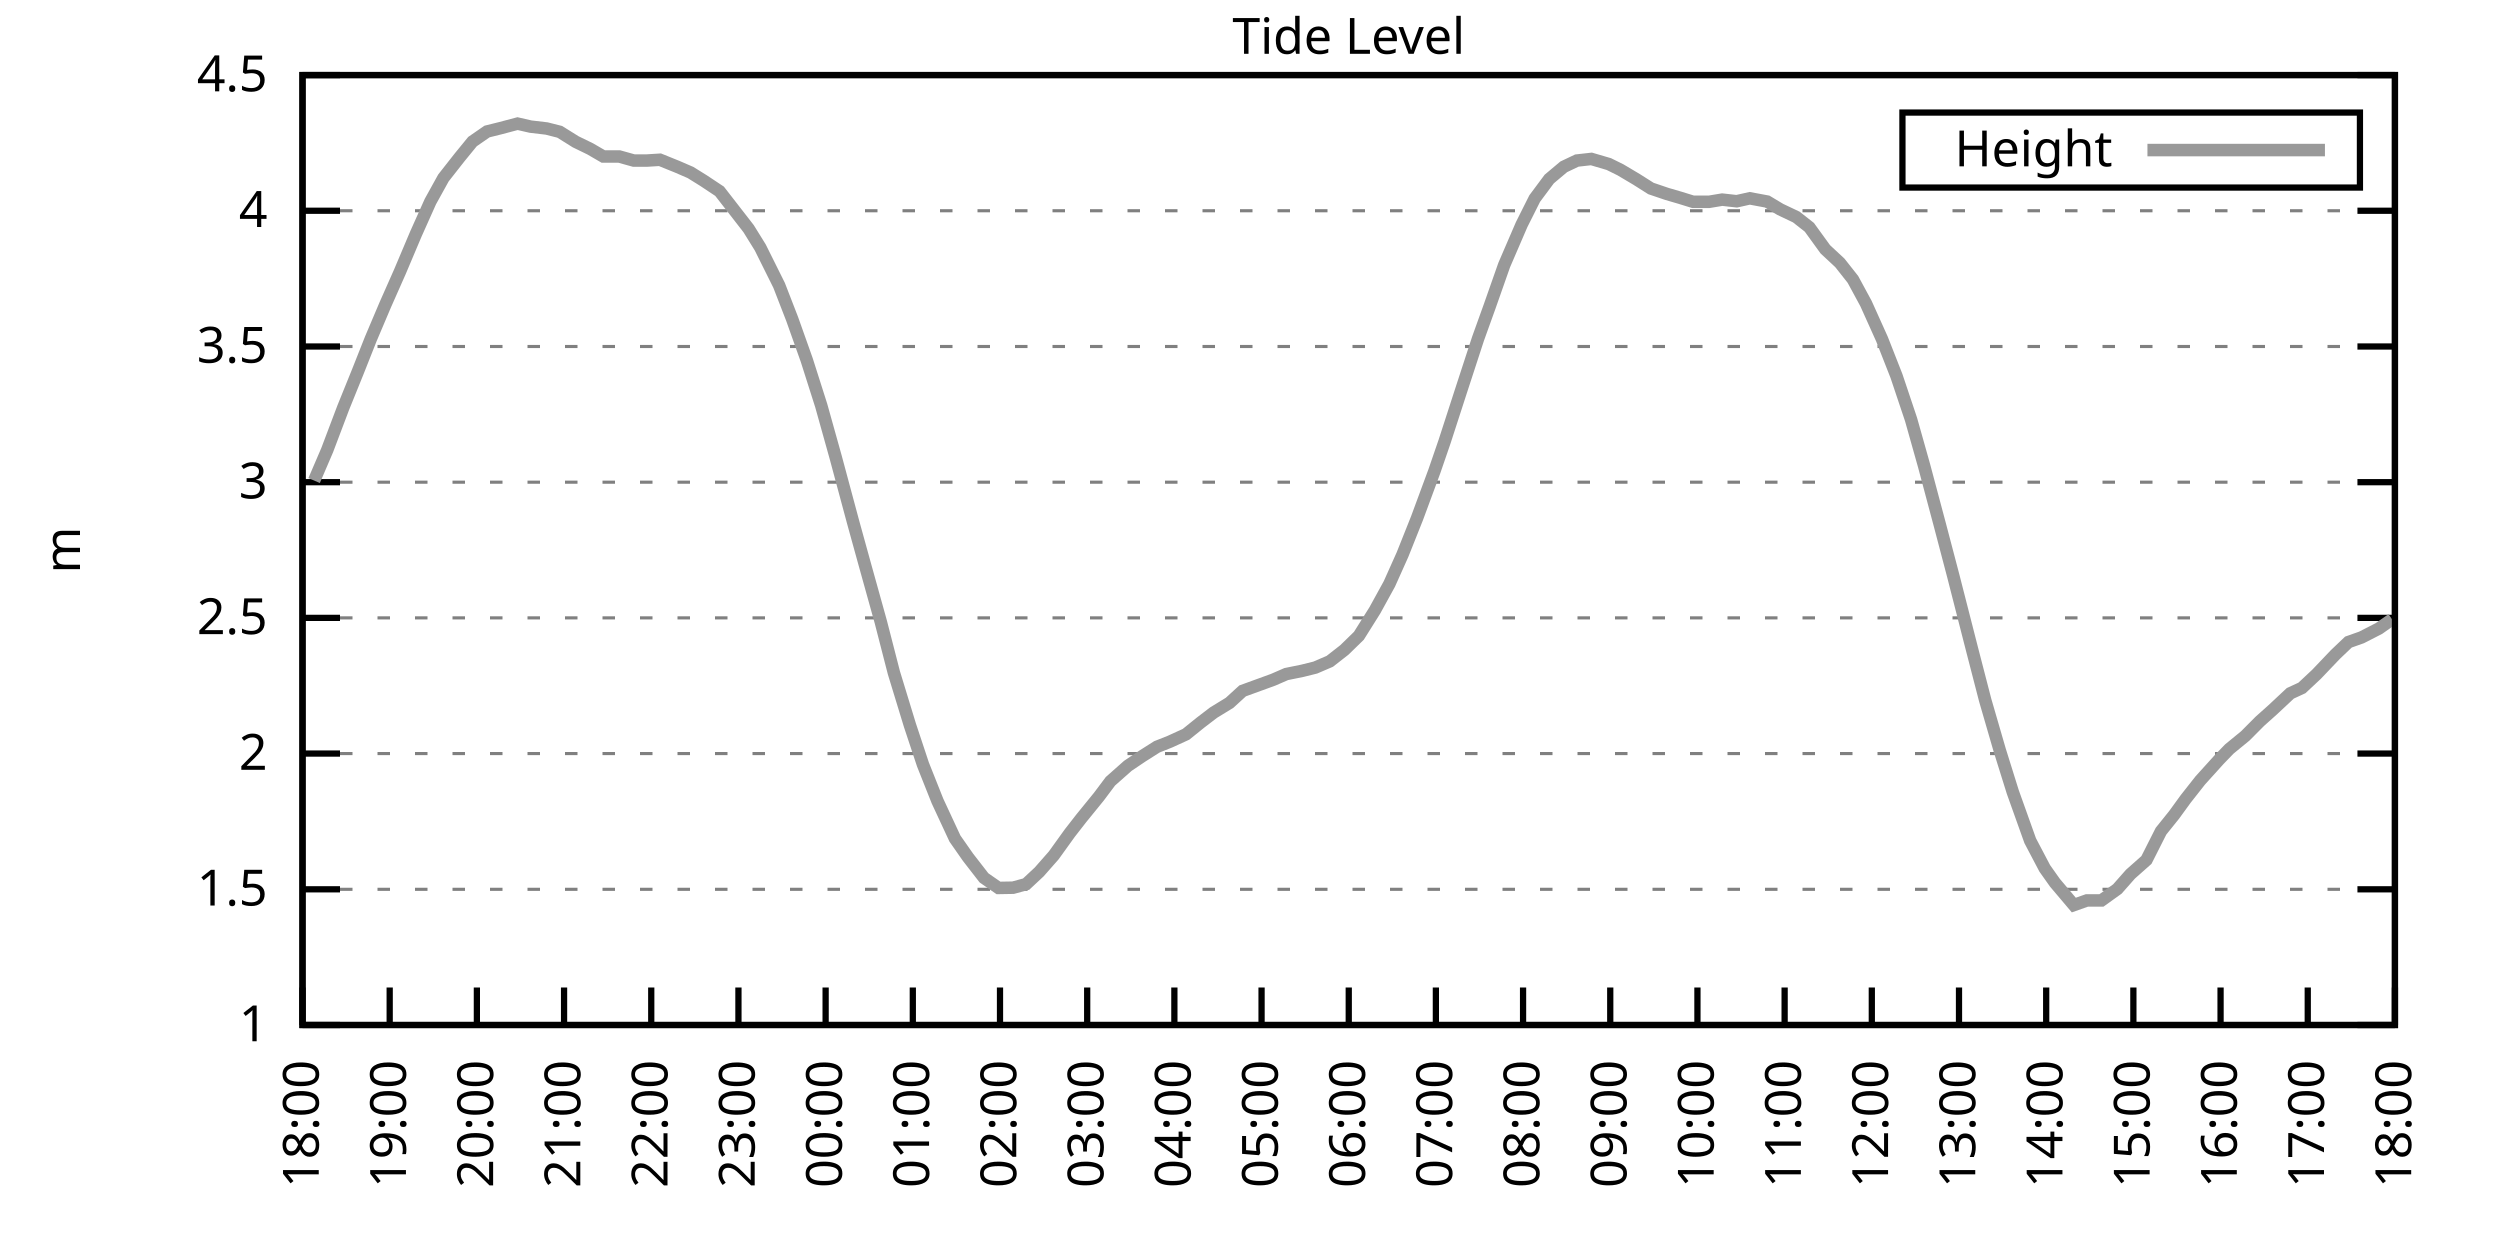
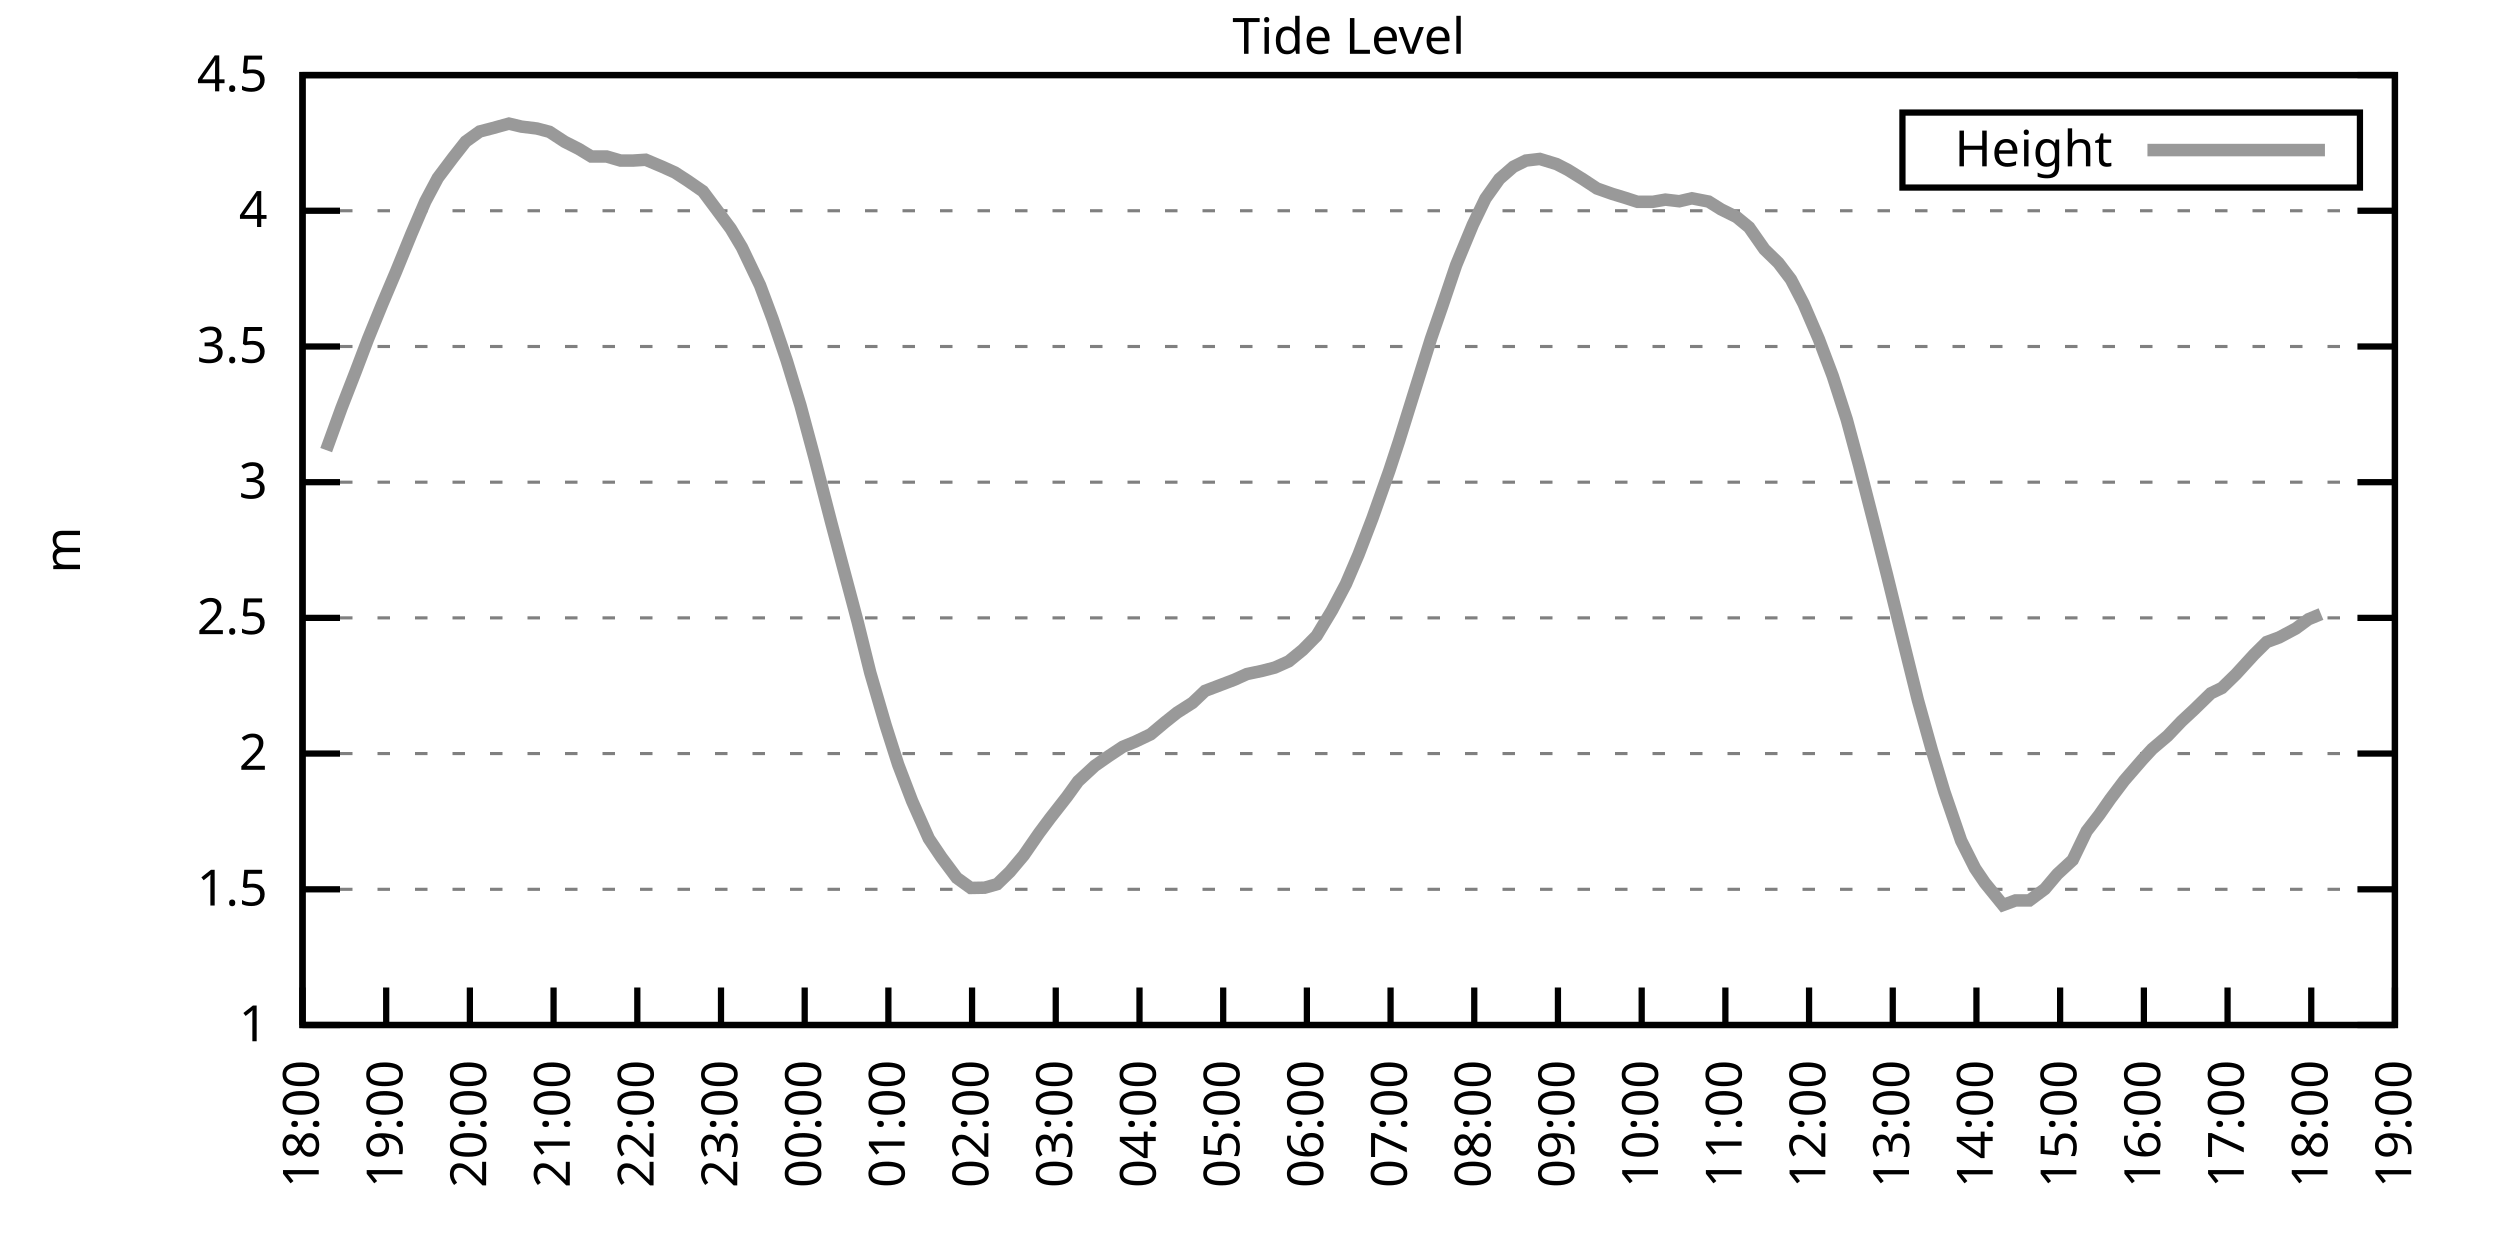
<svg xmlns="http://www.w3.org/2000/svg" xmlns:xlink="http://www.w3.org/1999/xlink" width="400" height="200" viewBox="0 0 400 200">
  <g id="gnuplot_canvas">
    <rect x="0" y="0" width="400" height="200" fill="none" />
    <defs>
      <circle id="gpDot" r="0.5" stroke-width="0.5" stroke="currentColor" />
      <path id="gpPt0" stroke-width="0.333" stroke="currentColor" d="M-1,0 h2 M0,-1 v2" />
      <path id="gpPt1" stroke-width="0.333" stroke="currentColor" d="M-1,-1 L1,1 M1,-1 L-1,1" />
      <path id="gpPt2" stroke-width="0.333" stroke="currentColor" d="M-1,0 L1,0 M0,-1 L0,1 M-1,-1 L1,1 M-1,1 L1,-1" />
      <rect id="gpPt3" stroke-width="0.333" stroke="currentColor" x="-1" y="-1" width="2" height="2" />
      <rect id="gpPt4" stroke-width="0.333" stroke="currentColor" fill="currentColor" x="-1" y="-1" width="2" height="2" />
      <circle id="gpPt5" stroke-width="0.333" stroke="currentColor" cx="0" cy="0" r="1" />
      <use xlink:href="#gpPt5" id="gpPt6" fill="currentColor" stroke="none" />
      <path id="gpPt7" stroke-width="0.333" stroke="currentColor" d="M0,-1.33 L-1.33,0.67 L1.33,0.67 z" />
      <use xlink:href="#gpPt7" id="gpPt8" fill="currentColor" stroke="none" />
      <use xlink:href="#gpPt7" id="gpPt9" stroke="currentColor" transform="rotate(180)" />
      <use xlink:href="#gpPt9" id="gpPt10" fill="currentColor" stroke="none" />
      <use xlink:href="#gpPt3" id="gpPt11" stroke="currentColor" transform="rotate(45)" />
      <use xlink:href="#gpPt11" id="gpPt12" fill="currentColor" stroke="none" />
      <path id="gpPt13" stroke-width="0.333" stroke="currentColor" d="M0,1.330 L1.265,0.411 L0.782,-1.067 L-0.782,-1.076 L-1.265,0.411 z" />
      <use xlink:href="#gpPt13" id="gpPt14" fill="currentColor" stroke="none" />
      <filter id="textbox" filterUnits="objectBoundingBox" x="0" y="0" height="1" width="1">
        <feFlood flood-color="white" flood-opacity="1" result="bgnd" />
        <feComposite in="SourceGraphic" in2="bgnd" operator="atop" />
      </filter>
      <filter id="greybox" filterUnits="objectBoundingBox" x="0" y="0" height="1" width="1">
        <feFlood flood-color="lightgrey" flood-opacity="1" result="grey" />
        <feComposite in="SourceGraphic" in2="grey" operator="atop" />
      </filter>
    </defs>
    <g fill="none" color="white" stroke="currentColor" stroke-width="1.00" stroke-linecap="butt" stroke-linejoin="miter">
</g>
    <g fill="none" color="black" stroke="currentColor" stroke-width="1.00" stroke-linecap="butt" stroke-linejoin="miter">
      <g stroke="none" shape-rendering="crispEdges">
        <polygon fill="rgb(255, 255, 255)" points="48.40,164.00 383.18,164.00 383.18,12.02 48.40,12.02 " />
      </g>
    </g>
    <g fill="none" color="black" stroke="currentColor" stroke-width="1.00" stroke-linecap="butt" stroke-linejoin="miter">
</g>
    <g fill="none" color="black" stroke="black" stroke-width="0.50" stroke-linecap="butt" stroke-linejoin="miter">
</g>
    <g fill="none" color="gray" stroke="currentColor" stroke-width="0.50" stroke-linecap="butt" stroke-linejoin="miter">
      <path stroke="gray" stroke-dasharray="2,4" class="gridline" d="M48.40,164.00 L383.19,164.00  " />
    </g>
    <g fill="none" color="gray" stroke="gray" stroke-width="1.00" stroke-linecap="butt" stroke-linejoin="miter">
</g>
    <g fill="none" color="black" stroke="currentColor" stroke-width="1.00" stroke-linecap="butt" stroke-linejoin="miter">
      <path stroke="black" d="M48.40,164.00 L54.40,164.00 M383.19,164.00 L377.19,164.00  " />
      <g transform="translate(42.80,166.60)" stroke="none" fill="black" font-family="Sans" font-size="8.00" text-anchor="end">
        <text>
          <tspan font-family="Sans"> 1</tspan>
        </text>
      </g>
    </g>
    <g fill="none" color="black" stroke="currentColor" stroke-width="1.00" stroke-linecap="butt" stroke-linejoin="miter">
</g>
    <g fill="none" color="black" stroke="black" stroke-width="0.50" stroke-linecap="butt" stroke-linejoin="miter">
</g>
    <g fill="none" color="gray" stroke="currentColor" stroke-width="0.50" stroke-linecap="butt" stroke-linejoin="miter">
      <path stroke="gray" stroke-dasharray="2,4" class="gridline" d="M48.40,142.29 L383.19,142.29  " />
    </g>
    <g fill="none" color="gray" stroke="gray" stroke-width="1.00" stroke-linecap="butt" stroke-linejoin="miter">
</g>
    <g fill="none" color="black" stroke="currentColor" stroke-width="1.00" stroke-linecap="butt" stroke-linejoin="miter">
      <path stroke="black" d="M48.40,142.29 L54.40,142.29 M383.19,142.29 L377.19,142.29  " />
      <g transform="translate(42.80,144.89)" stroke="none" fill="black" font-family="Sans" font-size="8.00" text-anchor="end">
        <text>
          <tspan font-family="Sans"> 1.5</tspan>
        </text>
      </g>
    </g>
    <g fill="none" color="black" stroke="currentColor" stroke-width="1.00" stroke-linecap="butt" stroke-linejoin="miter">
</g>
    <g fill="none" color="black" stroke="black" stroke-width="0.50" stroke-linecap="butt" stroke-linejoin="miter">
</g>
    <g fill="none" color="gray" stroke="currentColor" stroke-width="0.50" stroke-linecap="butt" stroke-linejoin="miter">
      <path stroke="gray" stroke-dasharray="2,4" class="gridline" d="M48.40,120.57 L383.19,120.57  " />
    </g>
    <g fill="none" color="gray" stroke="gray" stroke-width="1.00" stroke-linecap="butt" stroke-linejoin="miter">
</g>
    <g fill="none" color="black" stroke="currentColor" stroke-width="1.00" stroke-linecap="butt" stroke-linejoin="miter">
      <path stroke="black" d="M48.40,120.57 L54.40,120.57 M383.19,120.57 L377.19,120.57  " />
      <g transform="translate(42.80,123.17)" stroke="none" fill="black" font-family="Sans" font-size="8.00" text-anchor="end">
        <text>
          <tspan font-family="Sans"> 2</tspan>
        </text>
      </g>
    </g>
    <g fill="none" color="black" stroke="currentColor" stroke-width="1.00" stroke-linecap="butt" stroke-linejoin="miter">
</g>
    <g fill="none" color="black" stroke="black" stroke-width="0.50" stroke-linecap="butt" stroke-linejoin="miter">
</g>
    <g fill="none" color="gray" stroke="currentColor" stroke-width="0.50" stroke-linecap="butt" stroke-linejoin="miter">
      <path stroke="gray" stroke-dasharray="2,4" class="gridline" d="M48.40,98.86 L383.19,98.86  " />
    </g>
    <g fill="none" color="gray" stroke="gray" stroke-width="1.00" stroke-linecap="butt" stroke-linejoin="miter">
</g>
    <g fill="none" color="black" stroke="currentColor" stroke-width="1.00" stroke-linecap="butt" stroke-linejoin="miter">
      <path stroke="black" d="M48.40,98.86 L54.40,98.86 M383.19,98.86 L377.19,98.86  " />
      <g transform="translate(42.80,101.46)" stroke="none" fill="black" font-family="Sans" font-size="8.00" text-anchor="end">
        <text>
          <tspan font-family="Sans"> 2.5</tspan>
        </text>
      </g>
    </g>
    <g fill="none" color="black" stroke="currentColor" stroke-width="1.00" stroke-linecap="butt" stroke-linejoin="miter">
</g>
    <g fill="none" color="black" stroke="black" stroke-width="0.50" stroke-linecap="butt" stroke-linejoin="miter">
</g>
    <g fill="none" color="gray" stroke="currentColor" stroke-width="0.50" stroke-linecap="butt" stroke-linejoin="miter">
      <path stroke="gray" stroke-dasharray="2,4" class="gridline" d="M48.40,77.15 L383.19,77.15  " />
    </g>
    <g fill="none" color="gray" stroke="gray" stroke-width="1.00" stroke-linecap="butt" stroke-linejoin="miter">
</g>
    <g fill="none" color="black" stroke="currentColor" stroke-width="1.00" stroke-linecap="butt" stroke-linejoin="miter">
      <path stroke="black" d="M48.40,77.15 L54.40,77.15 M383.19,77.15 L377.19,77.15  " />
      <g transform="translate(42.80,79.75)" stroke="none" fill="black" font-family="Sans" font-size="8.00" text-anchor="end">
        <text>
          <tspan font-family="Sans"> 3</tspan>
        </text>
      </g>
    </g>
    <g fill="none" color="black" stroke="currentColor" stroke-width="1.00" stroke-linecap="butt" stroke-linejoin="miter">
</g>
    <g fill="none" color="black" stroke="black" stroke-width="0.50" stroke-linecap="butt" stroke-linejoin="miter">
</g>
    <g fill="none" color="gray" stroke="currentColor" stroke-width="0.50" stroke-linecap="butt" stroke-linejoin="miter">
      <path stroke="gray" stroke-dasharray="2,4" class="gridline" d="M48.40,55.44 L383.19,55.44  " />
    </g>
    <g fill="none" color="gray" stroke="gray" stroke-width="1.00" stroke-linecap="butt" stroke-linejoin="miter">
</g>
    <g fill="none" color="black" stroke="currentColor" stroke-width="1.00" stroke-linecap="butt" stroke-linejoin="miter">
      <path stroke="black" d="M48.40,55.44 L54.40,55.44 M383.19,55.44 L377.19,55.44  " />
      <g transform="translate(42.80,58.04)" stroke="none" fill="black" font-family="Sans" font-size="8.00" text-anchor="end">
        <text>
          <tspan font-family="Sans"> 3.5</tspan>
        </text>
      </g>
    </g>
    <g fill="none" color="black" stroke="currentColor" stroke-width="1.00" stroke-linecap="butt" stroke-linejoin="miter">
</g>
    <g fill="none" color="black" stroke="black" stroke-width="0.50" stroke-linecap="butt" stroke-linejoin="miter">
</g>
    <g fill="none" color="gray" stroke="currentColor" stroke-width="0.50" stroke-linecap="butt" stroke-linejoin="miter">
      <path stroke="gray" stroke-dasharray="2,4" class="gridline" d="M48.40,33.72 L383.19,33.72  " />
    </g>
    <g fill="none" color="gray" stroke="gray" stroke-width="1.00" stroke-linecap="butt" stroke-linejoin="miter">
</g>
    <g fill="none" color="black" stroke="currentColor" stroke-width="1.00" stroke-linecap="butt" stroke-linejoin="miter">
      <path stroke="black" d="M48.40,33.72 L54.40,33.72 M383.19,33.72 L377.19,33.72  " />
      <g transform="translate(42.80,36.32)" stroke="none" fill="black" font-family="Sans" font-size="8.00" text-anchor="end">
        <text>
          <tspan font-family="Sans"> 4</tspan>
        </text>
      </g>
    </g>
    <g fill="none" color="black" stroke="currentColor" stroke-width="1.00" stroke-linecap="butt" stroke-linejoin="miter">
</g>
    <g fill="none" color="black" stroke="black" stroke-width="0.50" stroke-linecap="butt" stroke-linejoin="miter">
</g>
    <g fill="none" color="gray" stroke="currentColor" stroke-width="0.50" stroke-linecap="butt" stroke-linejoin="miter">
      <path stroke="gray" stroke-dasharray="2,4" class="gridline" d="M48.40,12.01 L383.19,12.01  " />
    </g>
    <g fill="none" color="gray" stroke="gray" stroke-width="1.00" stroke-linecap="butt" stroke-linejoin="miter">
</g>
    <g fill="none" color="black" stroke="currentColor" stroke-width="1.00" stroke-linecap="butt" stroke-linejoin="miter">
      <path stroke="black" d="M48.40,12.01 L54.40,12.01 M383.19,12.01 L377.19,12.01  " />
      <g transform="translate(42.80,14.61)" stroke="none" fill="black" font-family="Sans" font-size="8.00" text-anchor="end">
        <text>
          <tspan font-family="Sans"> 4.5</tspan>
        </text>
      </g>
    </g>
    <g fill="none" color="black" stroke="currentColor" stroke-width="1.00" stroke-linecap="butt" stroke-linejoin="miter">
      <path stroke="black" d="M48.40,164.00 L48.40,158.00  " />
      <g transform="translate(51.00,169.60) rotate(270.00)" stroke="none" fill="black" font-family="Sans" font-size="8.00" text-anchor="end">
        <text>
          <tspan font-family="Sans">18:00</tspan>
        </text>
      </g>
    </g>
    <g fill="none" color="black" stroke="currentColor" stroke-width="1.00" stroke-linecap="butt" stroke-linejoin="miter">
-       <path stroke="black" d="M62.35,164.00 L62.35,158.00  " />
-       <g transform="translate(64.95,169.60) rotate(270.00)" stroke="none" fill="black" font-family="Sans" font-size="8.00" text-anchor="end">
+       <path stroke="black" d="M61.79,164.00 L61.79,158.00  " />
+       <g transform="translate(64.39,169.60) rotate(270.00)" stroke="none" fill="black" font-family="Sans" font-size="8.00" text-anchor="end">
        <text>
          <tspan font-family="Sans">19:00</tspan>
        </text>
      </g>
    </g>
    <g fill="none" color="black" stroke="currentColor" stroke-width="1.00" stroke-linecap="butt" stroke-linejoin="miter">
-       <path stroke="black" d="M76.30,164.00 L76.30,158.00  " />
-       <g transform="translate(78.90,169.60) rotate(270.00)" stroke="none" fill="black" font-family="Sans" font-size="8.00" text-anchor="end">
+       <path stroke="black" d="M75.18,164.00 L75.18,158.00  " />
+       <g transform="translate(77.78,169.60) rotate(270.00)" stroke="none" fill="black" font-family="Sans" font-size="8.00" text-anchor="end">
        <text>
          <tspan font-family="Sans">20:00</tspan>
        </text>
      </g>
    </g>
    <g fill="none" color="black" stroke="currentColor" stroke-width="1.00" stroke-linecap="butt" stroke-linejoin="miter">
-       <path stroke="black" d="M90.25,164.00 L90.25,158.00  " />
-       <g transform="translate(92.85,169.60) rotate(270.00)" stroke="none" fill="black" font-family="Sans" font-size="8.00" text-anchor="end">
+       <path stroke="black" d="M88.57,164.00 L88.57,158.00  " />
+       <g transform="translate(91.17,169.60) rotate(270.00)" stroke="none" fill="black" font-family="Sans" font-size="8.00" text-anchor="end">
        <text>
          <tspan font-family="Sans">21:00</tspan>
        </text>
      </g>
    </g>
    <g fill="none" color="black" stroke="currentColor" stroke-width="1.00" stroke-linecap="butt" stroke-linejoin="miter">
-       <path stroke="black" d="M104.20,164.00 L104.20,158.00  " />
-       <g transform="translate(106.80,169.60) rotate(270.00)" stroke="none" fill="black" font-family="Sans" font-size="8.00" text-anchor="end">
+       <path stroke="black" d="M101.97,164.00 L101.97,158.00  " />
+       <g transform="translate(104.57,169.60) rotate(270.00)" stroke="none" fill="black" font-family="Sans" font-size="8.00" text-anchor="end">
        <text>
          <tspan font-family="Sans">22:00</tspan>
        </text>
      </g>
    </g>
    <g fill="none" color="black" stroke="currentColor" stroke-width="1.00" stroke-linecap="butt" stroke-linejoin="miter">
-       <path stroke="black" d="M118.15,164.00 L118.15,158.00  " />
-       <g transform="translate(120.75,169.60) rotate(270.00)" stroke="none" fill="black" font-family="Sans" font-size="8.00" text-anchor="end">
+       <path stroke="black" d="M115.36,164.00 L115.36,158.00  " />
+       <g transform="translate(117.96,169.60) rotate(270.00)" stroke="none" fill="black" font-family="Sans" font-size="8.00" text-anchor="end">
        <text>
          <tspan font-family="Sans">23:00</tspan>
        </text>
      </g>
    </g>
    <g fill="none" color="black" stroke="currentColor" stroke-width="1.00" stroke-linecap="butt" stroke-linejoin="miter">
-       <path stroke="black" d="M132.10,164.00 L132.10,158.00  " />
-       <g transform="translate(134.70,169.60) rotate(270.00)" stroke="none" fill="black" font-family="Sans" font-size="8.00" text-anchor="end">
+       <path stroke="black" d="M128.75,164.00 L128.75,158.00  " />
+       <g transform="translate(131.35,169.60) rotate(270.00)" stroke="none" fill="black" font-family="Sans" font-size="8.00" text-anchor="end">
        <text>
          <tspan font-family="Sans">00:00</tspan>
        </text>
      </g>
    </g>
    <g fill="none" color="black" stroke="currentColor" stroke-width="1.00" stroke-linecap="butt" stroke-linejoin="miter">
-       <path stroke="black" d="M146.05,164.00 L146.05,158.00  " />
-       <g transform="translate(148.65,169.60) rotate(270.00)" stroke="none" fill="black" font-family="Sans" font-size="8.00" text-anchor="end">
+       <path stroke="black" d="M142.14,164.00 L142.14,158.00  " />
+       <g transform="translate(144.74,169.60) rotate(270.00)" stroke="none" fill="black" font-family="Sans" font-size="8.00" text-anchor="end">
        <text>
          <tspan font-family="Sans">01:00</tspan>
        </text>
      </g>
    </g>
    <g fill="none" color="black" stroke="currentColor" stroke-width="1.00" stroke-linecap="butt" stroke-linejoin="miter">
-       <path stroke="black" d="M160.00,164.00 L160.00,158.00  " />
-       <g transform="translate(162.60,169.60) rotate(270.00)" stroke="none" fill="black" font-family="Sans" font-size="8.00" text-anchor="end">
+       <path stroke="black" d="M155.53,164.00 L155.53,158.00  " />
+       <g transform="translate(158.13,169.60) rotate(270.00)" stroke="none" fill="black" font-family="Sans" font-size="8.00" text-anchor="end">
        <text>
          <tspan font-family="Sans">02:00</tspan>
        </text>
      </g>
    </g>
    <g fill="none" color="black" stroke="currentColor" stroke-width="1.00" stroke-linecap="butt" stroke-linejoin="miter">
-       <path stroke="black" d="M173.95,164.00 L173.95,158.00  " />
-       <g transform="translate(176.55,169.60) rotate(270.00)" stroke="none" fill="black" font-family="Sans" font-size="8.00" text-anchor="end">
+       <path stroke="black" d="M168.92,164.00 L168.92,158.00  " />
+       <g transform="translate(171.52,169.60) rotate(270.00)" stroke="none" fill="black" font-family="Sans" font-size="8.00" text-anchor="end">
        <text>
          <tspan font-family="Sans">03:00</tspan>
        </text>
      </g>
    </g>
    <g fill="none" color="black" stroke="currentColor" stroke-width="1.00" stroke-linecap="butt" stroke-linejoin="miter">
-       <path stroke="black" d="M187.90,164.00 L187.90,158.00  " />
-       <g transform="translate(190.50,169.60) rotate(270.00)" stroke="none" fill="black" font-family="Sans" font-size="8.00" text-anchor="end">
+       <path stroke="black" d="M182.32,164.00 L182.32,158.00  " />
+       <g transform="translate(184.92,169.60) rotate(270.00)" stroke="none" fill="black" font-family="Sans" font-size="8.00" text-anchor="end">
        <text>
          <tspan font-family="Sans">04:00</tspan>
        </text>
      </g>
    </g>
    <g fill="none" color="black" stroke="currentColor" stroke-width="1.00" stroke-linecap="butt" stroke-linejoin="miter">
-       <path stroke="black" d="M201.85,164.00 L201.85,158.00  " />
-       <g transform="translate(204.45,169.60) rotate(270.00)" stroke="none" fill="black" font-family="Sans" font-size="8.00" text-anchor="end">
+       <path stroke="black" d="M195.71,164.00 L195.71,158.00  " />
+       <g transform="translate(198.31,169.60) rotate(270.00)" stroke="none" fill="black" font-family="Sans" font-size="8.00" text-anchor="end">
        <text>
          <tspan font-family="Sans">05:00</tspan>
        </text>
      </g>
    </g>
    <g fill="none" color="black" stroke="currentColor" stroke-width="1.00" stroke-linecap="butt" stroke-linejoin="miter">
-       <path stroke="black" d="M215.80,164.00 L215.80,158.00  " />
-       <g transform="translate(218.40,169.60) rotate(270.00)" stroke="none" fill="black" font-family="Sans" font-size="8.00" text-anchor="end">
+       <path stroke="black" d="M209.10,164.00 L209.10,158.00  " />
+       <g transform="translate(211.70,169.60) rotate(270.00)" stroke="none" fill="black" font-family="Sans" font-size="8.00" text-anchor="end">
        <text>
          <tspan font-family="Sans">06:00</tspan>
        </text>
      </g>
    </g>
    <g fill="none" color="black" stroke="currentColor" stroke-width="1.00" stroke-linecap="butt" stroke-linejoin="miter">
-       <path stroke="black" d="M229.74,164.00 L229.74,158.00  " />
-       <g transform="translate(232.34,169.60) rotate(270.00)" stroke="none" fill="black" font-family="Sans" font-size="8.00" text-anchor="end">
+       <path stroke="black" d="M222.49,164.00 L222.49,158.00  " />
+       <g transform="translate(225.09,169.60) rotate(270.00)" stroke="none" fill="black" font-family="Sans" font-size="8.00" text-anchor="end">
        <text>
          <tspan font-family="Sans">07:00</tspan>
        </text>
      </g>
    </g>
    <g fill="none" color="black" stroke="currentColor" stroke-width="1.00" stroke-linecap="butt" stroke-linejoin="miter">
-       <path stroke="black" d="M243.69,164.00 L243.69,158.00  " />
-       <g transform="translate(246.29,169.60) rotate(270.00)" stroke="none" fill="black" font-family="Sans" font-size="8.00" text-anchor="end">
+       <path stroke="black" d="M235.88,164.00 L235.88,158.00  " />
+       <g transform="translate(238.48,169.60) rotate(270.00)" stroke="none" fill="black" font-family="Sans" font-size="8.00" text-anchor="end">
        <text>
          <tspan font-family="Sans">08:00</tspan>
        </text>
      </g>
    </g>
    <g fill="none" color="black" stroke="currentColor" stroke-width="1.00" stroke-linecap="butt" stroke-linejoin="miter">
-       <path stroke="black" d="M257.64,164.00 L257.64,158.00  " />
-       <g transform="translate(260.24,169.60) rotate(270.00)" stroke="none" fill="black" font-family="Sans" font-size="8.00" text-anchor="end">
+       <path stroke="black" d="M249.27,164.00 L249.27,158.00  " />
+       <g transform="translate(251.87,169.60) rotate(270.00)" stroke="none" fill="black" font-family="Sans" font-size="8.00" text-anchor="end">
        <text>
          <tspan font-family="Sans">09:00</tspan>
        </text>
      </g>
    </g>
    <g fill="none" color="black" stroke="currentColor" stroke-width="1.00" stroke-linecap="butt" stroke-linejoin="miter">
-       <path stroke="black" d="M271.59,164.00 L271.59,158.00  " />
-       <g transform="translate(274.19,169.60) rotate(270.00)" stroke="none" fill="black" font-family="Sans" font-size="8.00" text-anchor="end">
+       <path stroke="black" d="M262.67,164.00 L262.67,158.00  " />
+       <g transform="translate(265.27,169.60) rotate(270.00)" stroke="none" fill="black" font-family="Sans" font-size="8.00" text-anchor="end">
        <text>
          <tspan font-family="Sans">10:00</tspan>
        </text>
      </g>
    </g>
    <g fill="none" color="black" stroke="currentColor" stroke-width="1.00" stroke-linecap="butt" stroke-linejoin="miter">
-       <path stroke="black" d="M285.54,164.00 L285.54,158.00  " />
-       <g transform="translate(288.14,169.60) rotate(270.00)" stroke="none" fill="black" font-family="Sans" font-size="8.00" text-anchor="end">
+       <path stroke="black" d="M276.06,164.00 L276.06,158.00  " />
+       <g transform="translate(278.66,169.60) rotate(270.00)" stroke="none" fill="black" font-family="Sans" font-size="8.00" text-anchor="end">
        <text>
          <tspan font-family="Sans">11:00</tspan>
        </text>
      </g>
    </g>
    <g fill="none" color="black" stroke="currentColor" stroke-width="1.00" stroke-linecap="butt" stroke-linejoin="miter">
-       <path stroke="black" d="M299.49,164.00 L299.49,158.00  " />
-       <g transform="translate(302.09,169.60) rotate(270.00)" stroke="none" fill="black" font-family="Sans" font-size="8.00" text-anchor="end">
+       <path stroke="black" d="M289.45,164.00 L289.45,158.00  " />
+       <g transform="translate(292.05,169.60) rotate(270.00)" stroke="none" fill="black" font-family="Sans" font-size="8.00" text-anchor="end">
        <text>
          <tspan font-family="Sans">12:00</tspan>
        </text>
      </g>
    </g>
    <g fill="none" color="black" stroke="currentColor" stroke-width="1.00" stroke-linecap="butt" stroke-linejoin="miter">
-       <path stroke="black" d="M313.44,164.00 L313.44,158.00  " />
-       <g transform="translate(316.04,169.60) rotate(270.00)" stroke="none" fill="black" font-family="Sans" font-size="8.00" text-anchor="end">
+       <path stroke="black" d="M302.84,164.00 L302.84,158.00  " />
+       <g transform="translate(305.44,169.60) rotate(270.00)" stroke="none" fill="black" font-family="Sans" font-size="8.00" text-anchor="end">
        <text>
          <tspan font-family="Sans">13:00</tspan>
        </text>
      </g>
    </g>
    <g fill="none" color="black" stroke="currentColor" stroke-width="1.00" stroke-linecap="butt" stroke-linejoin="miter">
-       <path stroke="black" d="M327.39,164.00 L327.39,158.00  " />
-       <g transform="translate(329.99,169.60) rotate(270.00)" stroke="none" fill="black" font-family="Sans" font-size="8.00" text-anchor="end">
+       <path stroke="black" d="M316.23,164.00 L316.23,158.00  " />
+       <g transform="translate(318.83,169.60) rotate(270.00)" stroke="none" fill="black" font-family="Sans" font-size="8.00" text-anchor="end">
        <text>
          <tspan font-family="Sans">14:00</tspan>
        </text>
      </g>
    </g>
    <g fill="none" color="black" stroke="currentColor" stroke-width="1.00" stroke-linecap="butt" stroke-linejoin="miter">
-       <path stroke="black" d="M341.34,164.00 L341.34,158.00  " />
-       <g transform="translate(343.94,169.60) rotate(270.00)" stroke="none" fill="black" font-family="Sans" font-size="8.00" text-anchor="end">
+       <path stroke="black" d="M329.62,164.00 L329.62,158.00  " />
+       <g transform="translate(332.22,169.60) rotate(270.00)" stroke="none" fill="black" font-family="Sans" font-size="8.00" text-anchor="end">
        <text>
          <tspan font-family="Sans">15:00</tspan>
        </text>
      </g>
    </g>
    <g fill="none" color="black" stroke="currentColor" stroke-width="1.00" stroke-linecap="butt" stroke-linejoin="miter">
-       <path stroke="black" d="M355.29,164.00 L355.29,158.00  " />
-       <g transform="translate(357.89,169.60) rotate(270.00)" stroke="none" fill="black" font-family="Sans" font-size="8.00" text-anchor="end">
+       <path stroke="black" d="M343.02,164.00 L343.02,158.00  " />
+       <g transform="translate(345.62,169.60) rotate(270.00)" stroke="none" fill="black" font-family="Sans" font-size="8.00" text-anchor="end">
        <text>
          <tspan font-family="Sans">16:00</tspan>
        </text>
      </g>
    </g>
    <g fill="none" color="black" stroke="currentColor" stroke-width="1.00" stroke-linecap="butt" stroke-linejoin="miter">
-       <path stroke="black" d="M369.24,164.00 L369.24,158.00  " />
-       <g transform="translate(371.84,169.60) rotate(270.00)" stroke="none" fill="black" font-family="Sans" font-size="8.00" text-anchor="end">
+       <path stroke="black" d="M356.41,164.00 L356.41,158.00  " />
+       <g transform="translate(359.01,169.60) rotate(270.00)" stroke="none" fill="black" font-family="Sans" font-size="8.00" text-anchor="end">
        <text>
          <tspan font-family="Sans">17:00</tspan>
+         </text>
+       </g>
+     </g>
+     <g fill="none" color="black" stroke="currentColor" stroke-width="1.00" stroke-linecap="butt" stroke-linejoin="miter">
+       <path stroke="black" d="M369.80,164.00 L369.80,158.00  " />
+       <g transform="translate(372.40,169.60) rotate(270.00)" stroke="none" fill="black" font-family="Sans" font-size="8.00" text-anchor="end">
+         <text>
+           <tspan font-family="Sans">18:00</tspan>
        </text>
      </g>
    </g>
    <g fill="none" color="black" stroke="currentColor" stroke-width="1.00" stroke-linecap="butt" stroke-linejoin="miter">
      <path stroke="black" d="M383.19,164.00 L383.19,158.00  " />
      <g transform="translate(385.79,169.60) rotate(270.00)" stroke="none" fill="black" font-family="Sans" font-size="8.00" text-anchor="end">
        <text>
-           <tspan font-family="Sans">18:00</tspan>
+           <tspan font-family="Sans">19:00</tspan>
        </text>
      </g>
    </g>
    <g fill="none" color="black" stroke="currentColor" stroke-width="1.00" stroke-linecap="butt" stroke-linejoin="miter">
</g>
    <g fill="none" color="black" stroke="currentColor" stroke-width="1.00" stroke-linecap="butt" stroke-linejoin="miter">
      <path stroke="black" d="M48.40,12.01 L48.40,164.00 L383.19,164.00 L383.19,12.01 L48.40,12.01 Z  " />
    </g>
    <g fill="none" color="black" stroke="currentColor" stroke-width="1.00" stroke-linecap="butt" stroke-linejoin="miter">
</g>
    <g fill="none" color="black" stroke="currentColor" stroke-width="1.00" stroke-linecap="butt" stroke-linejoin="miter">
      <path stroke="black" d="M304.39,30.01 L304.39,18.01 L377.59,18.01 L377.59,30.01 L304.39,30.01 Z  " />
    </g>
    <g id="Tide_level_plot_1">
      <g fill="none" color="white" stroke="black" stroke-width="2.00" stroke-linecap="butt" stroke-linejoin="miter">
</g>
      <g fill="none" color="black" stroke="currentColor" stroke-width="2.00" stroke-linecap="butt" stroke-linejoin="miter">
        <g transform="translate(337.99,26.61)" stroke="none" fill="black" font-family="Sans" font-size="8.00" text-anchor="end">
          <text>
            <tspan font-family="Sans">Height</tspan>
          </text>
        </g>
      </g>
      <g fill="none" color="black" stroke="currentColor" stroke-width="2.00" stroke-linecap="butt" stroke-linejoin="miter">
-         <path stroke="rgb(153, 153, 153)" d="M343.59,24.01 L371.99,24.01 M50.26,76.89 L52.35,72.02 L54.91,65.25 L57.23,59.52 L59.33,54.22 L61.65,48.75   L63.98,43.49 L66.53,37.46 L68.86,32.25 L70.95,28.47 L73.51,25.21 L75.60,22.65 L77.93,21.04 L80.02,20.52   L82.81,19.78 L84.90,20.26 L87.46,20.56 L89.55,21.09 L92.11,22.69 L94.43,23.82 L96.53,25.04 L99.08,25.04   L101.41,25.69 L103.50,25.69 L105.59,25.56 L108.38,26.69 L110.48,27.60 L112.57,28.90 L115.13,30.60 L117.22,33.29   L119.78,36.59 L121.64,39.59 L124.66,45.66 L126.75,51.05 L129.08,57.61 L131.40,64.90 L133.72,73.20 L136.51,83.58   L138.37,90.31 L140.93,99.51 L143.02,107.63 L145.58,116.01 L147.67,122.31 L150.00,128.17 L152.79,134.17 L154.88,137.16   L157.44,140.46 L159.76,142.07 L162.09,142.03 L164.18,141.46 L166.27,139.51 L168.60,136.86 L171.16,133.30 L173.02,130.91   L175.81,127.48 L177.67,125.00 L180.46,122.53 L182.78,120.97 L185.11,119.49 L187.20,118.66 L189.76,117.49 L192.08,115.62   L194.17,114.02 L196.73,112.45 L198.82,110.54 L203.71,108.76 L205.80,107.85 L208.36,107.33 L210.45,106.81 L212.77,105.81   L215.10,103.99 L217.42,101.73 L219.98,97.65 L222.30,93.43 L224.40,88.74 L226.72,82.92 L229.51,75.37 L231.14,70.63   L233.70,62.73 L236.49,54.18 L238.35,49.01 L240.67,42.41 L243.46,35.94 L245.55,31.77 L247.88,28.64 L250.20,26.69   L252.30,25.69 L254.62,25.43 L257.41,26.25 L259.27,27.17 L261.83,28.69 L264.15,30.16 L266.71,31.03 L268.80,31.64   L270.90,32.29 L273.45,32.29 L275.55,31.94 L277.87,32.20 L279.96,31.73 L282.75,32.25 L284.85,33.51 L287.40,34.72   L289.50,36.37 L292.05,39.89 L294.38,42.06 L296.47,44.71 L298.56,48.57 L301.12,54.26 L303.44,60.17 L305.77,67.12   L307.86,74.54 L310.42,84.14 L312.51,92.09 L315.53,103.90 L317.63,112.02 L319.95,120.01 L322.04,126.70 L324.83,134.51   L327.16,138.94 L328.79,141.24 L331.81,144.81 L333.90,144.07 L336.23,144.07 L338.78,142.24 L340.88,139.86 L343.43,137.60   L345.76,132.99 L347.85,130.39 L349.71,127.83 L352.04,124.87 L355.06,121.53 L356.69,119.84 L359.24,117.75 L361.57,115.41   L363.66,113.54 L366.45,110.93 L368.31,110.07 L370.64,107.89 L373.66,104.72 L375.75,102.73 L377.84,101.99 L380.63,100.56   L382.73,99.08  " />
+         <path stroke="rgb(153, 153, 153)" d="M343.59,24.01 L371.99,24.01 M52.19,72.02 L54.65,65.25 L56.88,59.52 L58.89,54.22 L61.12,48.75 L63.35,43.49   L65.81,37.46 L68.04,32.25 L70.05,28.47 L72.50,25.21 L74.51,22.65 L76.75,21.04 L78.75,20.52 L81.43,19.78   L83.44,20.26 L85.90,20.56 L87.91,21.09 L90.36,22.69 L92.59,23.82 L94.60,25.04 L97.06,25.04 L99.29,25.69   L101.30,25.69 L103.31,25.56 L105.98,26.69 L107.99,27.60 L110.00,28.90 L112.46,30.60 L114.47,33.29 L116.92,36.59   L118.71,39.59 L121.61,45.66 L123.62,51.05 L125.85,57.61 L128.08,64.90 L130.31,73.20 L132.99,83.58 L134.78,90.31   L137.23,99.51 L139.24,107.63 L141.69,116.01 L143.70,122.31 L145.94,128.17 L148.61,134.17 L150.62,137.16 L153.08,140.46   L155.31,142.07 L157.54,142.03 L159.55,141.46 L161.56,139.51 L163.79,136.86 L166.25,133.30 L168.03,130.91 L170.71,127.48   L172.50,125.00 L175.17,122.53 L177.41,120.97 L179.64,119.49 L181.65,118.66 L184.10,117.49 L186.33,115.62 L188.34,114.02   L190.80,112.45 L192.81,110.54 L197.49,108.76 L199.50,107.85 L201.96,107.33 L203.97,106.81 L206.20,105.81 L208.43,103.99   L210.66,101.73 L213.12,97.65 L215.35,93.43 L217.36,88.74 L219.59,82.92 L222.27,75.37 L223.83,70.63 L226.29,62.73   L228.96,54.18 L230.75,49.01 L232.98,42.41 L235.66,35.94 L237.67,31.77 L239.90,28.64 L242.13,26.69 L244.14,25.69   L246.37,25.43 L249.05,26.25 L250.84,27.17 L253.29,28.69 L255.52,30.16 L257.98,31.03 L259.99,31.64 L262.00,32.29   L264.45,32.29 L266.46,31.94 L268.69,32.20 L270.70,31.73 L273.38,32.25 L275.39,33.51 L277.84,34.72 L279.85,36.37   L282.31,39.89 L284.54,42.06 L286.55,44.71 L288.56,48.57 L291.01,54.26 L293.24,60.17 L295.48,67.12 L297.48,74.54   L299.94,84.14 L301.95,92.09 L304.85,103.90 L306.86,112.02 L309.09,120.01 L311.10,126.70 L313.78,134.51 L316.01,138.94   L317.57,141.24 L320.47,144.81 L322.48,144.07 L324.71,144.07 L327.17,142.24 L329.18,139.86 L331.63,137.60 L333.86,132.99   L335.87,130.39 L337.66,127.83 L339.89,124.87 L342.79,121.53 L344.35,119.84 L346.81,117.75 L349.04,115.41 L351.05,113.54   L353.73,110.93 L355.51,110.07 L357.75,107.89 L360.65,104.72 L362.66,102.73 L364.66,101.99 L367.34,100.56 L369.35,99.08   L371.36,98.25  " />
      </g>
    </g>
    <g fill="none" color="black" stroke="currentColor" stroke-width="2.00" stroke-linecap="butt" stroke-linejoin="miter">
</g>
    <g fill="none" color="black" stroke="black" stroke-width="1.00" stroke-linecap="butt" stroke-linejoin="miter">
</g>
    <g fill="none" color="black" stroke="currentColor" stroke-width="1.00" stroke-linecap="butt" stroke-linejoin="miter">
      <path stroke="black" d="M48.40,12.01 L48.40,164.00 L383.19,164.00 L383.19,12.01 L48.40,12.01 Z  " />
      <g transform="translate(12.80,88.01) rotate(270.00)" stroke="none" fill="black" font-family="Sans" font-size="8.00" text-anchor="middle">
        <text>
          <tspan font-family="Sans">m</tspan>
        </text>
      </g>
    </g>
    <g fill="none" color="black" stroke="currentColor" stroke-width="1.00" stroke-linecap="butt" stroke-linejoin="miter">
</g>
    <g fill="none" color="black" stroke="currentColor" stroke-width="1.00" stroke-linecap="butt" stroke-linejoin="miter">
      <g transform="translate(215.79,8.61)" stroke="none" fill="black" font-family="Sans" font-size="8.00" text-anchor="middle">
        <text>
          <tspan font-family="Sans">Tide Level</tspan>
        </text>
      </g>
    </g>
    <g fill="none" color="black" stroke="currentColor" stroke-width="1.00" stroke-linecap="butt" stroke-linejoin="miter">
</g>
  </g>
</svg>
